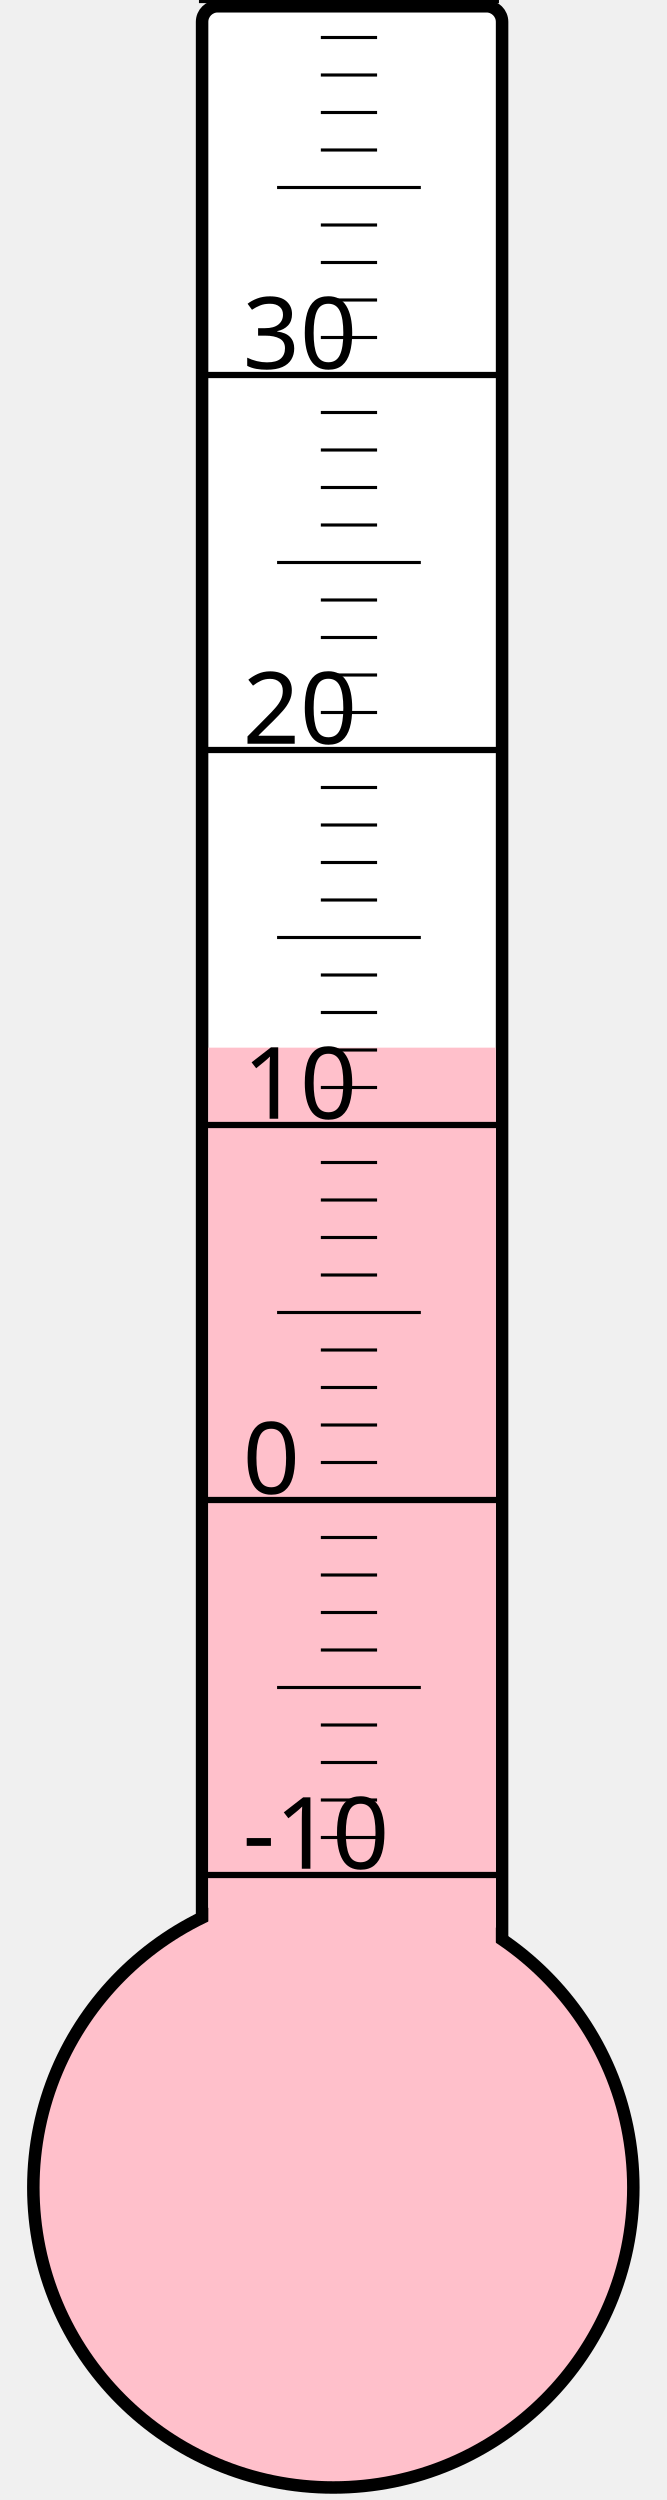
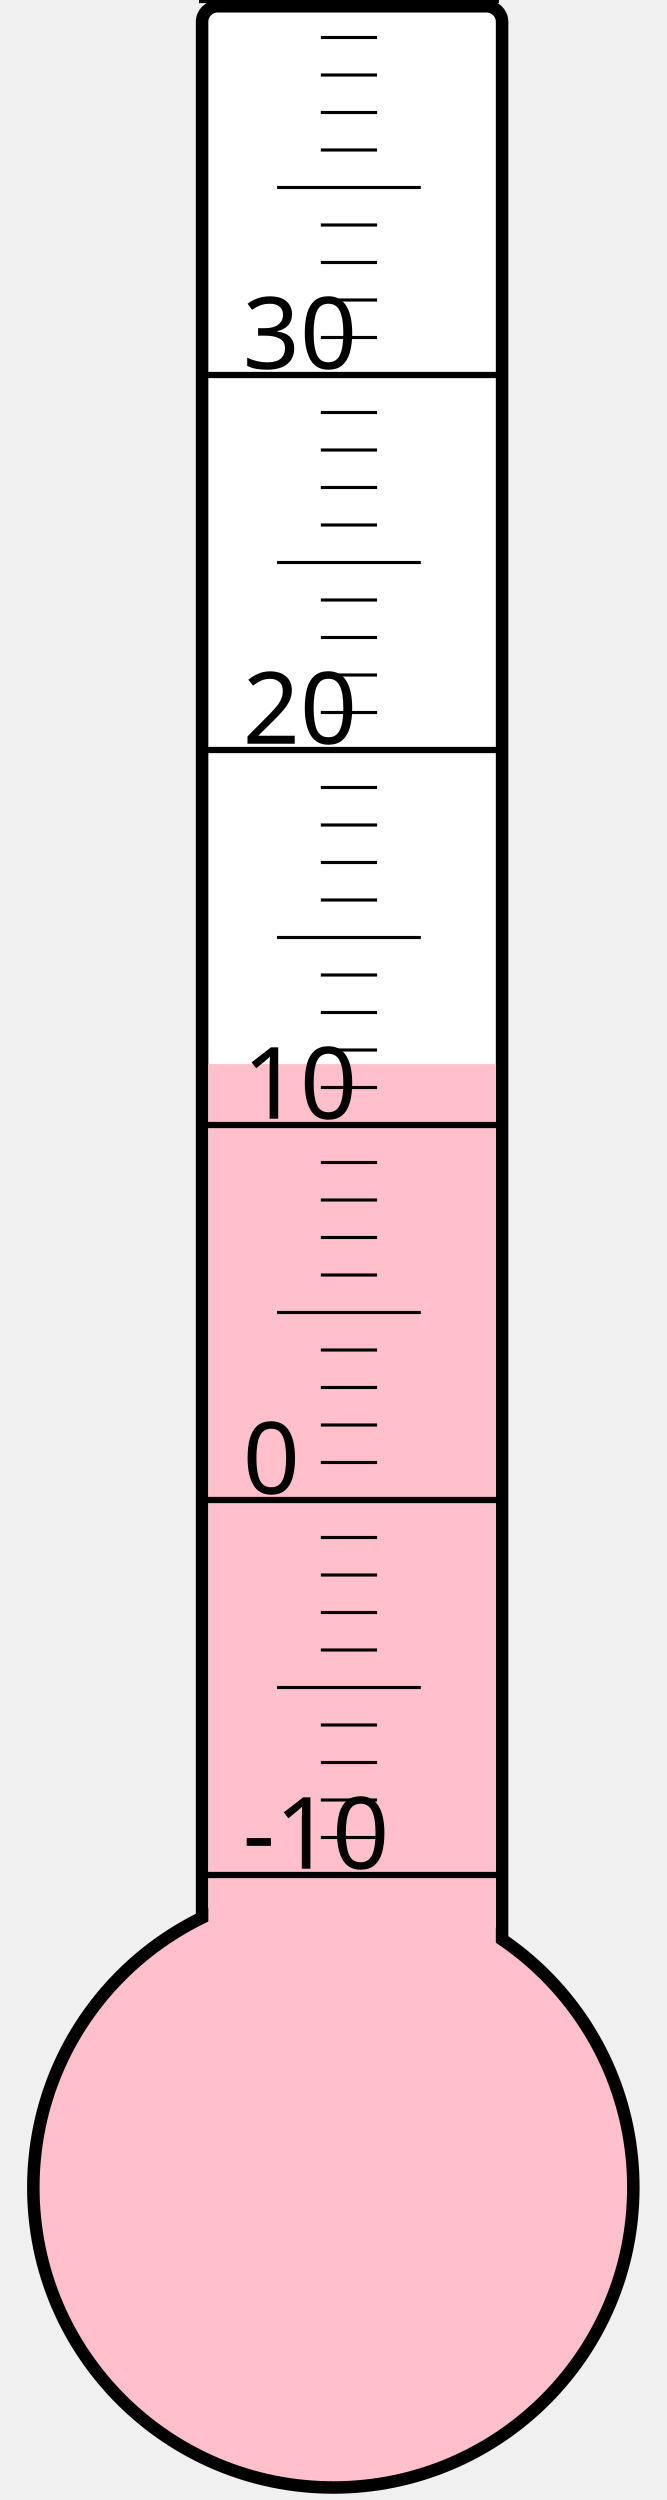
<svg xmlns="http://www.w3.org/2000/svg" width="40px" height="150px" viewBox="0 0 200 800">
  <rect width="200" height="800" x="0" y="0" style="fill: #ffffeb; fill-opacity: 0;" />
  <rect width="96" height="680" x="58" y="2" rx="5" ry="5" style="fill: white; fill-opacity: 1; stroke: black; stroke-width: 4;" />
  <circle cx="100" cy="700" r="96" style="fill: pink; stroke: black; stroke-width: 4;" />
-   <rect width="92" height="364.75" x="60" y="335.25" style="fill: pink; fill-opacity: 1; stroke-width: 0;" />
+   <rect width="92" height="359.5" x="60" y="340.5" style="fill: pink; fill-opacity: 1; stroke-width: 0;" />
  <text x="71" y="598" style="font-family: sans-serif; font-size: 24pt;">-10</text>
  <text x="71" y="478" style="font-family: sans-serif; font-size: 24pt;">0</text>
  <text x="71" y="358" style="font-family: sans-serif; font-size: 24pt;">10</text>
  <text x="71" y="238" style="font-family: sans-serif; font-size: 24pt;">20</text>
  <text x="71" y="118" style="font-family: sans-serif; font-size: 24pt;">30</text>
  <g style="stroke: black;">
    <line x1="57" y1="600" x2="153" y2="600" style="stroke-width: 2;" />
    <line x1="96" y1="588" x2="114" y2="588" style="stroke-width: 1;" />
    <line x1="96" y1="576" x2="114" y2="576" style="stroke-width: 1;" />
    <line x1="96" y1="564" x2="114" y2="564" style="stroke-width: 1;" />
    <line x1="96" y1="552" x2="114" y2="552" style="stroke-width: 1;" />
    <line x1="82" y1="540" x2="128" y2="540" style="stroke-width: 1;" />
    <line x1="96" y1="528" x2="114" y2="528" style="stroke-width: 1;" />
    <line x1="96" y1="516" x2="114" y2="516" style="stroke-width: 1;" />
    <line x1="96" y1="504" x2="114" y2="504" style="stroke-width: 1;" />
    <line x1="96" y1="492" x2="114" y2="492" style="stroke-width: 1;" />
    <line x1="57" y1="480" x2="153" y2="480" style="stroke-width: 2;" />
    <line x1="96" y1="468" x2="114" y2="468" style="stroke-width: 1;" />
    <line x1="96" y1="456" x2="114" y2="456" style="stroke-width: 1;" />
    <line x1="96" y1="444" x2="114" y2="444" style="stroke-width: 1;" />
    <line x1="96" y1="432" x2="114" y2="432" style="stroke-width: 1;" />
    <line x1="82" y1="420" x2="128" y2="420" style="stroke-width: 1;" />
    <line x1="96" y1="408" x2="114" y2="408" style="stroke-width: 1;" />
    <line x1="96" y1="396" x2="114" y2="396" style="stroke-width: 1;" />
    <line x1="96" y1="384" x2="114" y2="384" style="stroke-width: 1;" />
    <line x1="96" y1="372" x2="114" y2="372" style="stroke-width: 1;" />
    <line x1="57" y1="360" x2="153" y2="360" style="stroke-width: 2;" />
    <line x1="96" y1="348" x2="114" y2="348" style="stroke-width: 1;" />
    <line x1="96" y1="336" x2="114" y2="336" style="stroke-width: 1;" />
    <line x1="96" y1="324" x2="114" y2="324" style="stroke-width: 1;" />
    <line x1="96" y1="312" x2="114" y2="312" style="stroke-width: 1;" />
    <line x1="82" y1="300" x2="128" y2="300" style="stroke-width: 1;" />
    <line x1="96" y1="288" x2="114" y2="288" style="stroke-width: 1;" />
    <line x1="96" y1="276" x2="114" y2="276" style="stroke-width: 1;" />
    <line x1="96" y1="264" x2="114" y2="264" style="stroke-width: 1;" />
    <line x1="96" y1="252" x2="114" y2="252" style="stroke-width: 1;" />
    <line x1="57" y1="240" x2="153" y2="240" style="stroke-width: 2;" />
    <line x1="96" y1="228" x2="114" y2="228" style="stroke-width: 1;" />
    <line x1="96" y1="216" x2="114" y2="216" style="stroke-width: 1;" />
    <line x1="96" y1="204" x2="114" y2="204" style="stroke-width: 1;" />
    <line x1="96" y1="192" x2="114" y2="192" style="stroke-width: 1;" />
    <line x1="82" y1="180" x2="128" y2="180" style="stroke-width: 1;" />
    <line x1="96" y1="168" x2="114" y2="168" style="stroke-width: 1;" />
    <line x1="96" y1="156" x2="114" y2="156" style="stroke-width: 1;" />
    <line x1="96" y1="144" x2="114" y2="144" style="stroke-width: 1;" />
    <line x1="96" y1="132" x2="114" y2="132" style="stroke-width: 1;" />
    <line x1="57" y1="120" x2="153" y2="120" style="stroke-width: 2;" />
    <line x1="96" y1="108" x2="114" y2="108" style="stroke-width: 1;" />
    <line x1="96" y1="96" x2="114" y2="96" style="stroke-width: 1;" />
    <line x1="96" y1="84" x2="114" y2="84" style="stroke-width: 1;" />
    <line x1="96" y1="72" x2="114" y2="72" style="stroke-width: 1;" />
    <line x1="82" y1="60" x2="128" y2="60" style="stroke-width: 1;" />
    <line x1="96" y1="48" x2="114" y2="48" style="stroke-width: 1;" />
    <line x1="96" y1="36" x2="114" y2="36" style="stroke-width: 1;" />
    <line x1="96" y1="24" x2="114" y2="24" style="stroke-width: 1;" />
    <line x1="96" y1="12" x2="114" y2="12" style="stroke-width: 1;" />
    <line x1="57" y1="0" x2="153" y2="0" style="stroke-width: 2;" />
  </g>
</svg>
